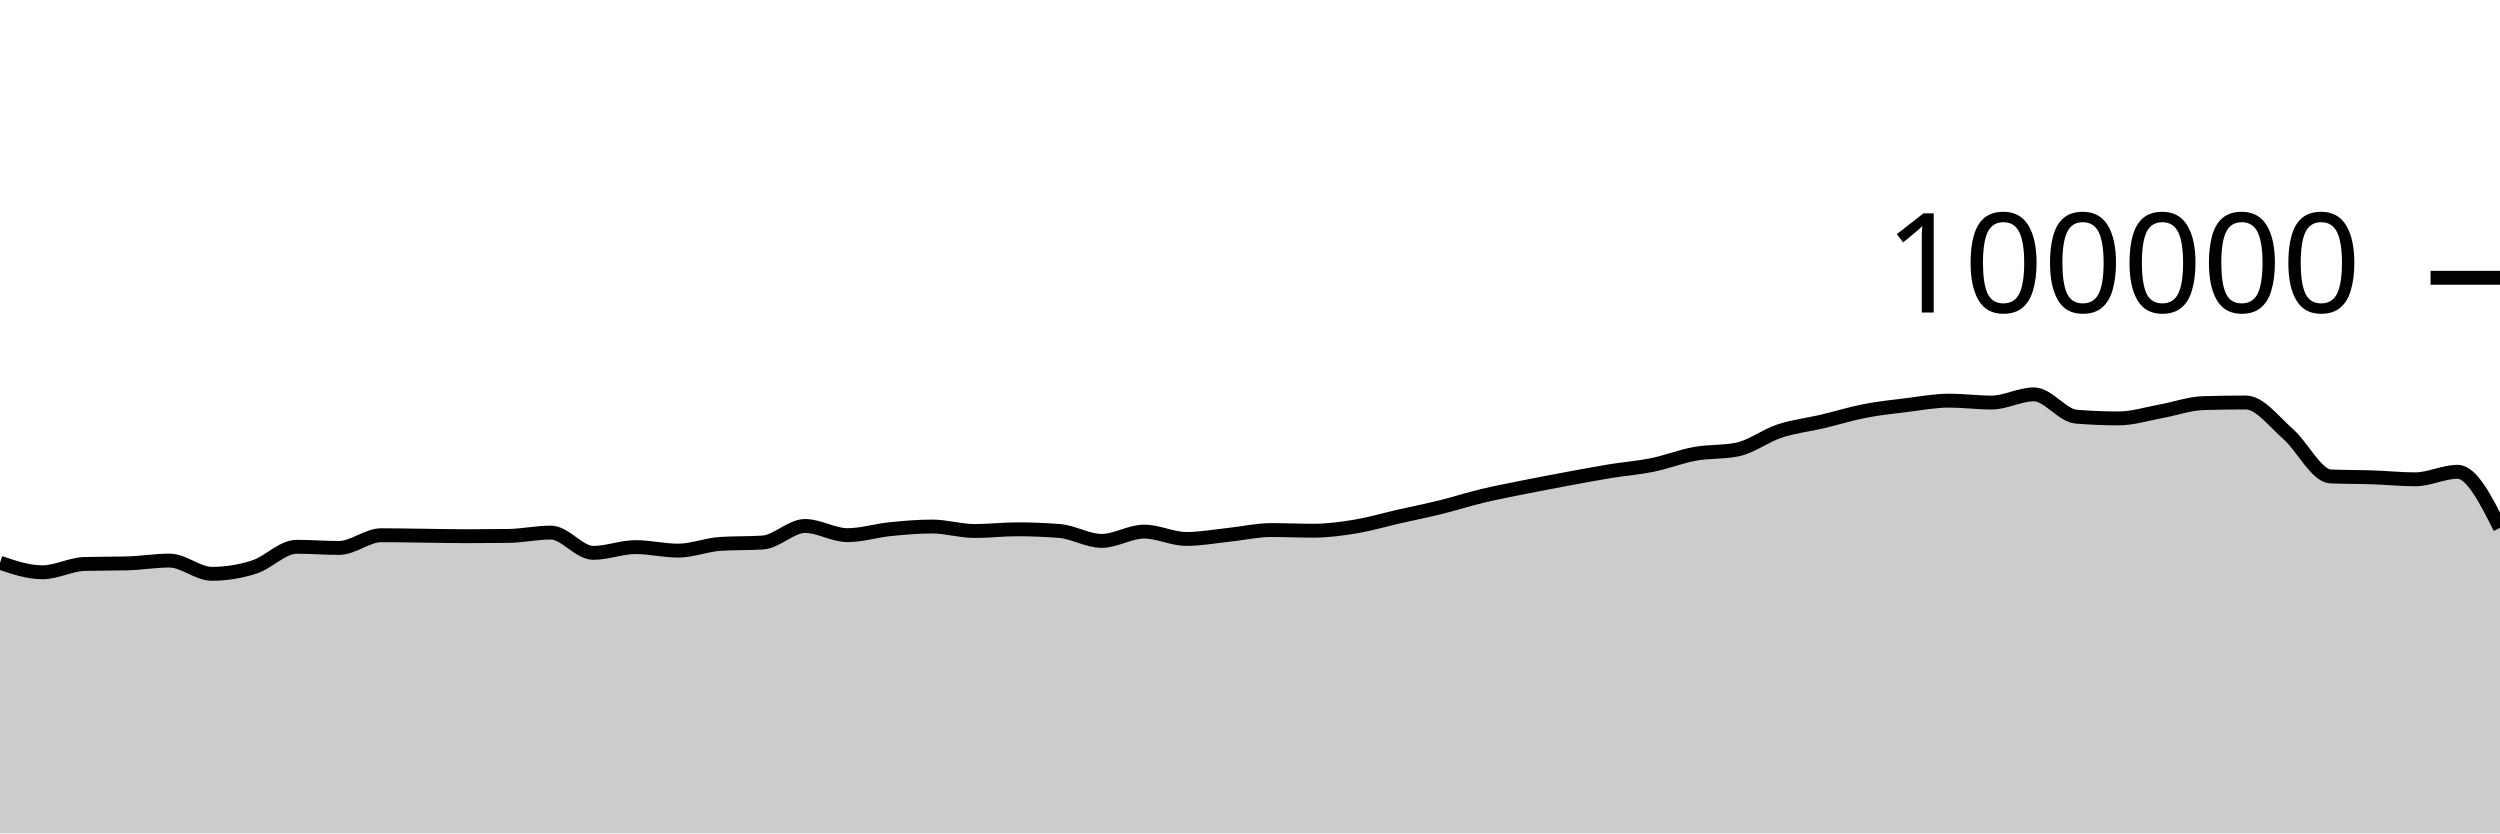
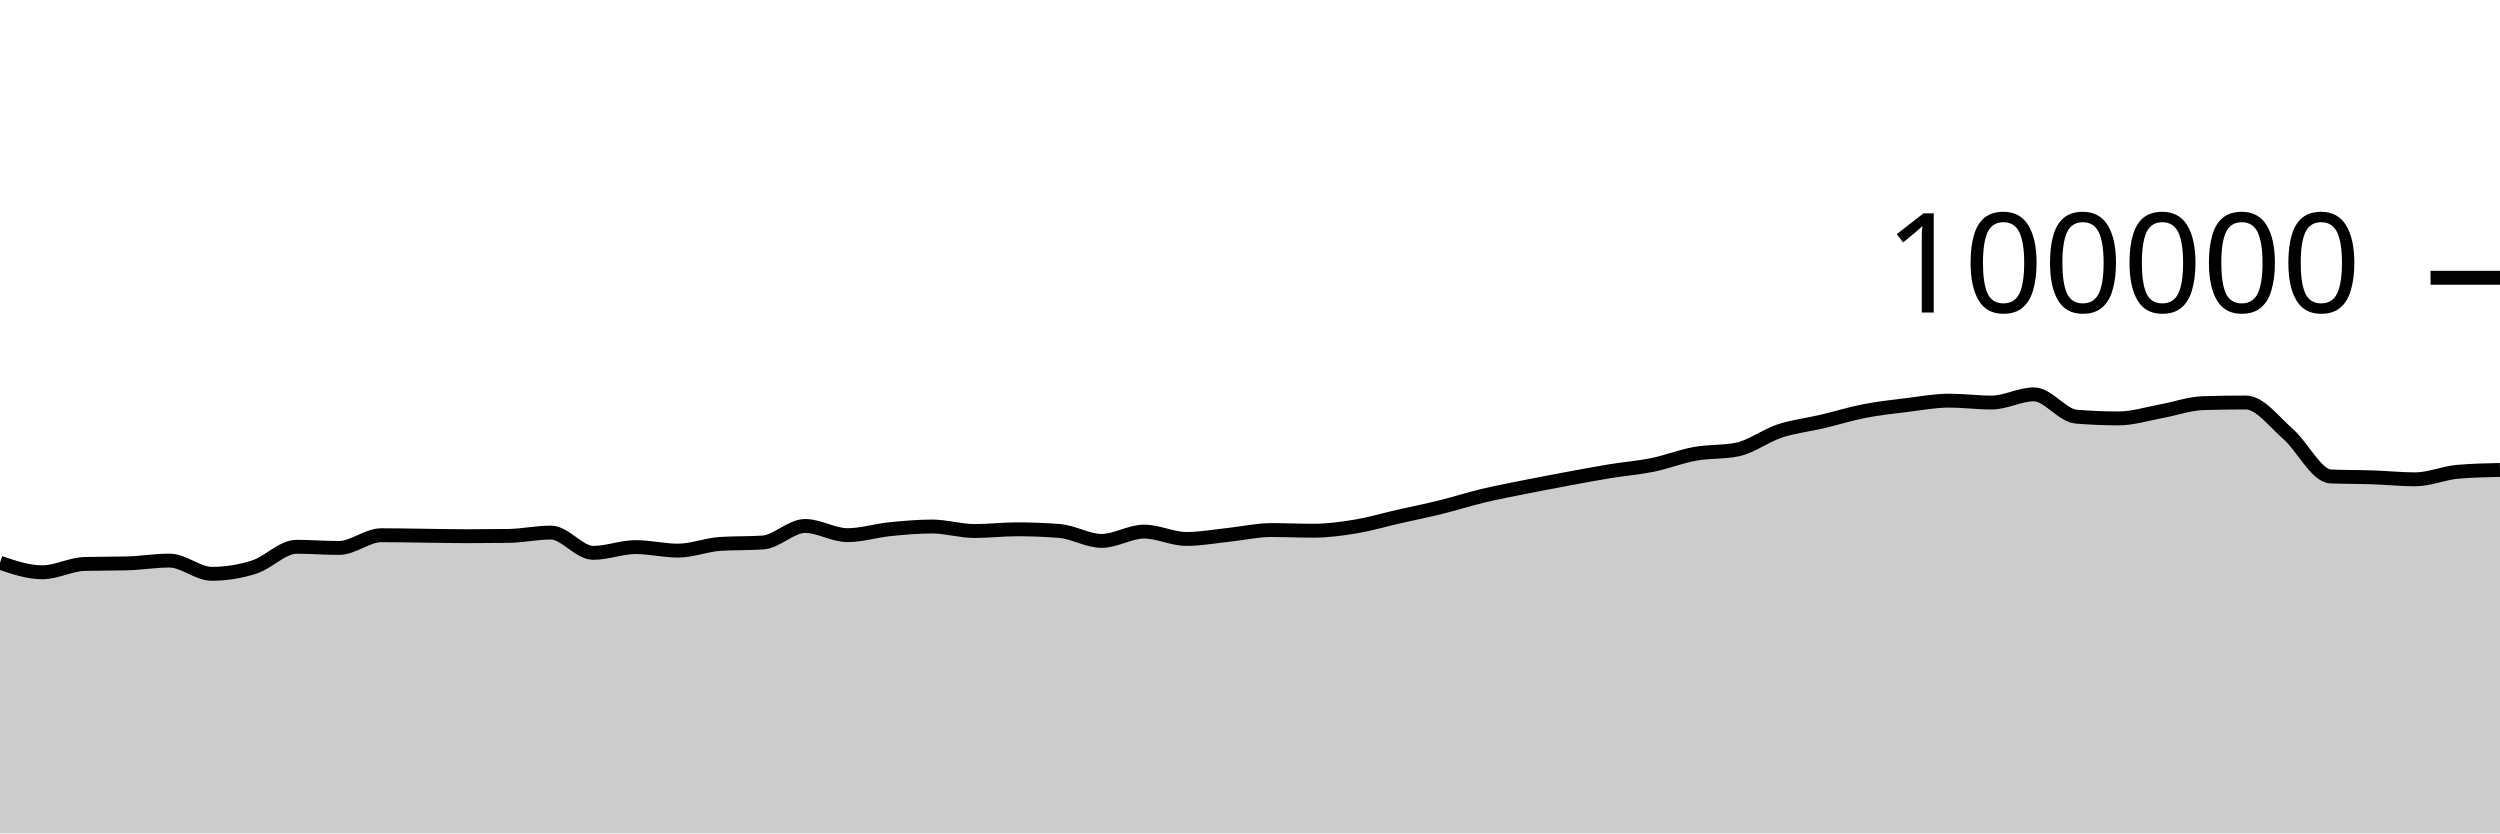
<svg xmlns="http://www.w3.org/2000/svg" viewBox="0 0 180 60">
  <g transform="translate(0,20)">
-     <path class="area" fill="rgba(0, 0, 0, 0.2)" d="M0,20.518C1.017,20.861,2.034,21.204,3.051,21.204C4.068,21.204,5.085,20.631,6.102,20.604C7.119,20.577,8.136,20.59,9.153,20.563C10.169,20.536,11.186,20.362,12.203,20.362C13.22,20.362,14.237,21.315,15.254,21.315C16.271,21.315,17.288,21.151,18.305,20.826C19.322,20.502,20.339,19.368,21.356,19.368C22.373,19.368,23.39,19.452,24.407,19.452C25.424,19.452,26.441,18.536,27.458,18.536C28.475,18.536,29.492,18.558,30.508,18.57C31.525,18.582,32.542,18.607,33.559,18.607C34.576,18.607,35.593,18.6,36.61,18.586C37.627,18.571,38.644,18.345,39.661,18.345C40.678,18.345,41.695,19.806,42.712,19.806C43.729,19.806,44.746,19.391,45.763,19.391C46.78,19.391,47.797,19.645,48.814,19.645C49.831,19.645,50.847,19.225,51.864,19.16C52.881,19.095,53.898,19.127,54.915,19.062C55.932,18.997,56.949,17.87,57.966,17.87C58.983,17.87,60,18.531,61.017,18.531C62.034,18.531,63.051,18.206,64.068,18.102C65.085,17.999,66.102,17.909,67.119,17.909C68.136,17.909,69.153,18.233,70.169,18.233C71.186,18.233,72.203,18.11,73.22,18.11C74.237,18.11,75.254,18.15,76.271,18.229C77.288,18.308,78.305,18.944,79.322,18.944C80.339,18.944,81.356,18.275,82.373,18.275C83.39,18.275,84.407,18.804,85.424,18.804C86.441,18.804,87.458,18.614,88.475,18.507C89.492,18.401,90.508,18.164,91.525,18.164C92.542,18.164,93.559,18.211,94.576,18.211C95.593,18.211,96.61,18.072,97.627,17.904C98.644,17.735,99.661,17.431,100.678,17.2C101.695,16.968,102.712,16.766,103.729,16.515C104.746,16.264,105.763,15.936,106.78,15.693C107.797,15.45,108.814,15.26,109.831,15.056C110.847,14.852,111.864,14.659,112.881,14.471C113.898,14.282,114.915,14.091,115.932,13.924C116.949,13.758,117.966,13.682,118.983,13.474C120,13.266,121.017,12.861,122.034,12.676C123.051,12.492,124.068,12.573,125.085,12.366C126.102,12.158,127.119,11.367,128.136,11.032C129.153,10.696,130.169,10.591,131.186,10.352C132.203,10.112,133.22,9.793,134.237,9.595C135.254,9.397,136.271,9.288,137.288,9.164C138.305,9.039,139.322,8.846,140.339,8.846C141.356,8.846,142.373,8.984,143.39,8.984C144.407,8.984,145.424,8.394,146.441,8.394C147.458,8.394,148.475,9.916,149.492,10C150.508,10.083,151.525,10.125,152.542,10.125C153.559,10.125,154.576,9.795,155.593,9.612C156.61,9.428,157.627,9.056,158.644,9.025C159.661,8.995,160.678,8.979,161.695,8.979C162.712,8.979,163.729,10.364,164.746,11.251C165.763,12.138,166.78,14.258,167.797,14.303C168.814,14.347,169.831,14.335,170.847,14.37C171.864,14.404,172.881,14.511,173.898,14.511C174.915,14.511,175.932,13.969,176.949,13.969C177.966,13.969,178.983,15.988,180,18.007L180,40C178.983,40,177.966,40,176.949,40C175.932,40,174.915,40,173.898,40C172.881,40,171.864,40,170.847,40C169.831,40,168.814,40,167.797,40C166.78,40,165.763,40,164.746,40C163.729,40,162.712,40,161.695,40C160.678,40,159.661,40,158.644,40C157.627,40,156.61,40,155.593,40C154.576,40,153.559,40,152.542,40C151.525,40,150.508,40,149.492,40C148.475,40,147.458,40,146.441,40C145.424,40,144.407,40,143.39,40C142.373,40,141.356,40,140.339,40C139.322,40,138.305,40,137.288,40C136.271,40,135.254,40,134.237,40C133.22,40,132.203,40,131.186,40C130.169,40,129.153,40,128.136,40C127.119,40,126.102,40,125.085,40C124.068,40,123.051,40,122.034,40C121.017,40,120,40,118.983,40C117.966,40,116.949,40,115.932,40C114.915,40,113.898,40,112.881,40C111.864,40,110.847,40,109.831,40C108.814,40,107.797,40,106.78,40C105.763,40,104.746,40,103.729,40C102.712,40,101.695,40,100.678,40C99.661,40,98.644,40,97.627,40C96.61,40,95.593,40,94.576,40C93.559,40,92.542,40,91.525,40C90.508,40,89.492,40,88.475,40C87.458,40,86.441,40,85.424,40C84.407,40,83.39,40,82.373,40C81.356,40,80.339,40,79.322,40C78.305,40,77.288,40,76.271,40C75.254,40,74.237,40,73.22,40C72.203,40,71.186,40,70.169,40C69.153,40,68.136,40,67.119,40C66.102,40,65.085,40,64.068,40C63.051,40,62.034,40,61.017,40C60,40,58.983,40,57.966,40C56.949,40,55.932,40,54.915,40C53.898,40,52.881,40,51.864,40C50.847,40,49.831,40,48.814,40C47.797,40,46.78,40,45.763,40C44.746,40,43.729,40,42.712,40C41.695,40,40.678,40,39.661,40C38.644,40,37.627,40,36.61,40C35.593,40,34.576,40,33.559,40C32.542,40,31.525,40,30.508,40C29.492,40,28.475,40,27.458,40C26.441,40,25.424,40,24.407,40C23.39,40,22.373,40,21.356,40C20.339,40,19.322,40,18.305,40C17.288,40,16.271,40,15.254,40C14.237,40,13.22,40,12.203,40C11.186,40,10.169,40,9.153,40C8.136,40,7.119,40,6.102,40C5.085,40,4.068,40,3.051,40C2.034,40,1.017,40,0,40Z" />
-     <path class="line" stroke="black" fill="none" d="M0,20.518C1.017,20.861,2.034,21.204,3.051,21.204C4.068,21.204,5.085,20.631,6.102,20.604C7.119,20.577,8.136,20.59,9.153,20.563C10.169,20.536,11.186,20.362,12.203,20.362C13.22,20.362,14.237,21.315,15.254,21.315C16.271,21.315,17.288,21.151,18.305,20.826C19.322,20.502,20.339,19.368,21.356,19.368C22.373,19.368,23.39,19.452,24.407,19.452C25.424,19.452,26.441,18.536,27.458,18.536C28.475,18.536,29.492,18.558,30.508,18.57C31.525,18.582,32.542,18.607,33.559,18.607C34.576,18.607,35.593,18.6,36.61,18.586C37.627,18.571,38.644,18.345,39.661,18.345C40.678,18.345,41.695,19.806,42.712,19.806C43.729,19.806,44.746,19.391,45.763,19.391C46.78,19.391,47.797,19.645,48.814,19.645C49.831,19.645,50.847,19.225,51.864,19.16C52.881,19.095,53.898,19.127,54.915,19.062C55.932,18.997,56.949,17.87,57.966,17.87C58.983,17.87,60,18.531,61.017,18.531C62.034,18.531,63.051,18.206,64.068,18.102C65.085,17.999,66.102,17.909,67.119,17.909C68.136,17.909,69.153,18.233,70.169,18.233C71.186,18.233,72.203,18.11,73.22,18.11C74.237,18.11,75.254,18.15,76.271,18.229C77.288,18.308,78.305,18.944,79.322,18.944C80.339,18.944,81.356,18.275,82.373,18.275C83.39,18.275,84.407,18.804,85.424,18.804C86.441,18.804,87.458,18.614,88.475,18.507C89.492,18.401,90.508,18.164,91.525,18.164C92.542,18.164,93.559,18.211,94.576,18.211C95.593,18.211,96.61,18.072,97.627,17.904C98.644,17.735,99.661,17.431,100.678,17.2C101.695,16.968,102.712,16.766,103.729,16.515C104.746,16.264,105.763,15.936,106.78,15.693C107.797,15.45,108.814,15.26,109.831,15.056C110.847,14.852,111.864,14.659,112.881,14.471C113.898,14.282,114.915,14.091,115.932,13.924C116.949,13.758,117.966,13.682,118.983,13.474C120,13.266,121.017,12.861,122.034,12.676C123.051,12.492,124.068,12.573,125.085,12.366C126.102,12.158,127.119,11.367,128.136,11.032C129.153,10.696,130.169,10.591,131.186,10.352C132.203,10.112,133.22,9.793,134.237,9.595C135.254,9.397,136.271,9.288,137.288,9.164C138.305,9.039,139.322,8.846,140.339,8.846C141.356,8.846,142.373,8.984,143.39,8.984C144.407,8.984,145.424,8.394,146.441,8.394C147.458,8.394,148.475,9.916,149.492,10C150.508,10.083,151.525,10.125,152.542,10.125C153.559,10.125,154.576,9.795,155.593,9.612C156.61,9.428,157.627,9.056,158.644,9.025C159.661,8.995,160.678,8.979,161.695,8.979C162.712,8.979,163.729,10.364,164.746,11.251C165.763,12.138,166.78,14.258,167.797,14.303C168.814,14.347,169.831,14.335,170.847,14.37C171.864,14.404,172.881,14.511,173.898,14.511C174.915,14.511,175.932,13.969,176.949,13.969C177.966,13.969,178.983,15.988,180,18.007" />
+     <path class="area" fill="rgba(0, 0, 0, 0.2)" d="M0,20.518C1.017,20.861,2.034,21.204,3.051,21.204C4.068,21.204,5.085,20.631,6.102,20.604C7.119,20.577,8.136,20.59,9.153,20.563C10.169,20.536,11.186,20.362,12.203,20.362C13.22,20.362,14.237,21.315,15.254,21.315C16.271,21.315,17.288,21.151,18.305,20.826C19.322,20.502,20.339,19.368,21.356,19.368C22.373,19.368,23.39,19.452,24.407,19.452C25.424,19.452,26.441,18.536,27.458,18.536C28.475,18.536,29.492,18.558,30.508,18.57C31.525,18.582,32.542,18.607,33.559,18.607C34.576,18.607,35.593,18.6,36.61,18.586C37.627,18.571,38.644,18.345,39.661,18.345C40.678,18.345,41.695,19.806,42.712,19.806C43.729,19.806,44.746,19.391,45.763,19.391C46.78,19.391,47.797,19.645,48.814,19.645C49.831,19.645,50.847,19.225,51.864,19.16C52.881,19.095,53.898,19.127,54.915,19.062C55.932,18.997,56.949,17.87,57.966,17.87C58.983,17.87,60,18.531,61.017,18.531C62.034,18.531,63.051,18.206,64.068,18.102C65.085,17.999,66.102,17.909,67.119,17.909C68.136,17.909,69.153,18.233,70.169,18.233C71.186,18.233,72.203,18.11,73.22,18.11C74.237,18.11,75.254,18.15,76.271,18.229C77.288,18.308,78.305,18.944,79.322,18.944C80.339,18.944,81.356,18.275,82.373,18.275C83.39,18.275,84.407,18.804,85.424,18.804C86.441,18.804,87.458,18.614,88.475,18.507C89.492,18.401,90.508,18.164,91.525,18.164C92.542,18.164,93.559,18.211,94.576,18.211C95.593,18.211,96.61,18.072,97.627,17.904C98.644,17.735,99.661,17.431,100.678,17.2C101.695,16.968,102.712,16.766,103.729,16.515C104.746,16.264,105.763,15.936,106.78,15.693C107.797,15.45,108.814,15.26,109.831,15.056C110.847,14.852,111.864,14.659,112.881,14.471C113.898,14.282,114.915,14.091,115.932,13.924C116.949,13.758,117.966,13.682,118.983,13.474C120,13.266,121.017,12.861,122.034,12.676C123.051,12.492,124.068,12.573,125.085,12.366C126.102,12.158,127.119,11.367,128.136,11.032C129.153,10.696,130.169,10.591,131.186,10.352C132.203,10.112,133.22,9.793,134.237,9.595C135.254,9.397,136.271,9.288,137.288,9.164C138.305,9.039,139.322,8.846,140.339,8.846C141.356,8.846,142.373,8.984,143.39,8.984C144.407,8.984,145.424,8.394,146.441,8.394C147.458,8.394,148.475,9.916,149.492,10C150.508,10.083,151.525,10.125,152.542,10.125C153.559,10.125,154.576,9.795,155.593,9.612C156.61,9.428,157.627,9.056,158.644,9.025C159.661,8.995,160.678,8.979,161.695,8.979C162.712,8.979,163.729,10.364,164.746,11.251C165.763,12.138,166.78,14.258,167.797,14.303C168.814,14.347,169.831,14.335,170.847,14.37C171.864,14.404,172.881,14.511,173.898,14.511C174.915,14.511,175.932,14.058,176.949,13.969C177.966,13.88,178.983,13.858,180,13.836L180,40C178.983,40,177.966,40,176.949,40C175.932,40,174.915,40,173.898,40C172.881,40,171.864,40,170.847,40C169.831,40,168.814,40,167.797,40C166.78,40,165.763,40,164.746,40C163.729,40,162.712,40,161.695,40C160.678,40,159.661,40,158.644,40C157.627,40,156.61,40,155.593,40C154.576,40,153.559,40,152.542,40C151.525,40,150.508,40,149.492,40C148.475,40,147.458,40,146.441,40C145.424,40,144.407,40,143.39,40C142.373,40,141.356,40,140.339,40C139.322,40,138.305,40,137.288,40C136.271,40,135.254,40,134.237,40C133.22,40,132.203,40,131.186,40C130.169,40,129.153,40,128.136,40C127.119,40,126.102,40,125.085,40C124.068,40,123.051,40,122.034,40C121.017,40,120,40,118.983,40C117.966,40,116.949,40,115.932,40C114.915,40,113.898,40,112.881,40C111.864,40,110.847,40,109.831,40C108.814,40,107.797,40,106.78,40C105.763,40,104.746,40,103.729,40C102.712,40,101.695,40,100.678,40C99.661,40,98.644,40,97.627,40C96.61,40,95.593,40,94.576,40C93.559,40,92.542,40,91.525,40C90.508,40,89.492,40,88.475,40C87.458,40,86.441,40,85.424,40C84.407,40,83.39,40,82.373,40C81.356,40,80.339,40,79.322,40C78.305,40,77.288,40,76.271,40C75.254,40,74.237,40,73.22,40C72.203,40,71.186,40,70.169,40C69.153,40,68.136,40,67.119,40C66.102,40,65.085,40,64.068,40C63.051,40,62.034,40,61.017,40C60,40,58.983,40,57.966,40C56.949,40,55.932,40,54.915,40C53.898,40,52.881,40,51.864,40C50.847,40,49.831,40,48.814,40C47.797,40,46.78,40,45.763,40C44.746,40,43.729,40,42.712,40C41.695,40,40.678,40,39.661,40C38.644,40,37.627,40,36.61,40C35.593,40,34.576,40,33.559,40C32.542,40,31.525,40,30.508,40C29.492,40,28.475,40,27.458,40C26.441,40,25.424,40,24.407,40C23.39,40,22.373,40,21.356,40C20.339,40,19.322,40,18.305,40C17.288,40,16.271,40,15.254,40C14.237,40,13.22,40,12.203,40C11.186,40,10.169,40,9.153,40C8.136,40,7.119,40,6.102,40C5.085,40,4.068,40,3.051,40C2.034,40,1.017,40,0,40Z" />
+     <path class="line" stroke="black" fill="none" d="M0,20.518C1.017,20.861,2.034,21.204,3.051,21.204C4.068,21.204,5.085,20.631,6.102,20.604C7.119,20.577,8.136,20.59,9.153,20.563C10.169,20.536,11.186,20.362,12.203,20.362C13.22,20.362,14.237,21.315,15.254,21.315C16.271,21.315,17.288,21.151,18.305,20.826C19.322,20.502,20.339,19.368,21.356,19.368C22.373,19.368,23.39,19.452,24.407,19.452C25.424,19.452,26.441,18.536,27.458,18.536C28.475,18.536,29.492,18.558,30.508,18.57C31.525,18.582,32.542,18.607,33.559,18.607C34.576,18.607,35.593,18.6,36.61,18.586C37.627,18.571,38.644,18.345,39.661,18.345C40.678,18.345,41.695,19.806,42.712,19.806C43.729,19.806,44.746,19.391,45.763,19.391C46.78,19.391,47.797,19.645,48.814,19.645C49.831,19.645,50.847,19.225,51.864,19.16C52.881,19.095,53.898,19.127,54.915,19.062C55.932,18.997,56.949,17.87,57.966,17.87C58.983,17.87,60,18.531,61.017,18.531C62.034,18.531,63.051,18.206,64.068,18.102C65.085,17.999,66.102,17.909,67.119,17.909C68.136,17.909,69.153,18.233,70.169,18.233C71.186,18.233,72.203,18.11,73.22,18.11C74.237,18.11,75.254,18.15,76.271,18.229C77.288,18.308,78.305,18.944,79.322,18.944C80.339,18.944,81.356,18.275,82.373,18.275C83.39,18.275,84.407,18.804,85.424,18.804C86.441,18.804,87.458,18.614,88.475,18.507C89.492,18.401,90.508,18.164,91.525,18.164C92.542,18.164,93.559,18.211,94.576,18.211C95.593,18.211,96.61,18.072,97.627,17.904C98.644,17.735,99.661,17.431,100.678,17.2C101.695,16.968,102.712,16.766,103.729,16.515C104.746,16.264,105.763,15.936,106.78,15.693C107.797,15.45,108.814,15.26,109.831,15.056C110.847,14.852,111.864,14.659,112.881,14.471C113.898,14.282,114.915,14.091,115.932,13.924C116.949,13.758,117.966,13.682,118.983,13.474C120,13.266,121.017,12.861,122.034,12.676C123.051,12.492,124.068,12.573,125.085,12.366C126.102,12.158,127.119,11.367,128.136,11.032C129.153,10.696,130.169,10.591,131.186,10.352C132.203,10.112,133.22,9.793,134.237,9.595C135.254,9.397,136.271,9.288,137.288,9.164C138.305,9.039,139.322,8.846,140.339,8.846C141.356,8.846,142.373,8.984,143.39,8.984C144.407,8.984,145.424,8.394,146.441,8.394C147.458,8.394,148.475,9.916,149.492,10C150.508,10.083,151.525,10.125,152.542,10.125C153.559,10.125,154.576,9.795,155.593,9.612C156.61,9.428,157.627,9.056,158.644,9.025C159.661,8.995,160.678,8.979,161.695,8.979C162.712,8.979,163.729,10.364,164.746,11.251C165.763,12.138,166.78,14.258,167.797,14.303C168.814,14.347,169.831,14.335,170.847,14.37C171.864,14.404,172.881,14.511,173.898,14.511C174.915,14.511,175.932,14.058,176.949,13.969C177.966,13.88,178.983,13.858,180,13.836" />
    <path class="axis-ceiling" stroke-width="1" stroke="black" fill="none" d="M175,0L180,0" />
    <text class="axis-ceiling-label" font-family="sans-serif" text-anchor="end" font-size="10px" x="170" y="2.5">100000</text>
  </g>
</svg>
